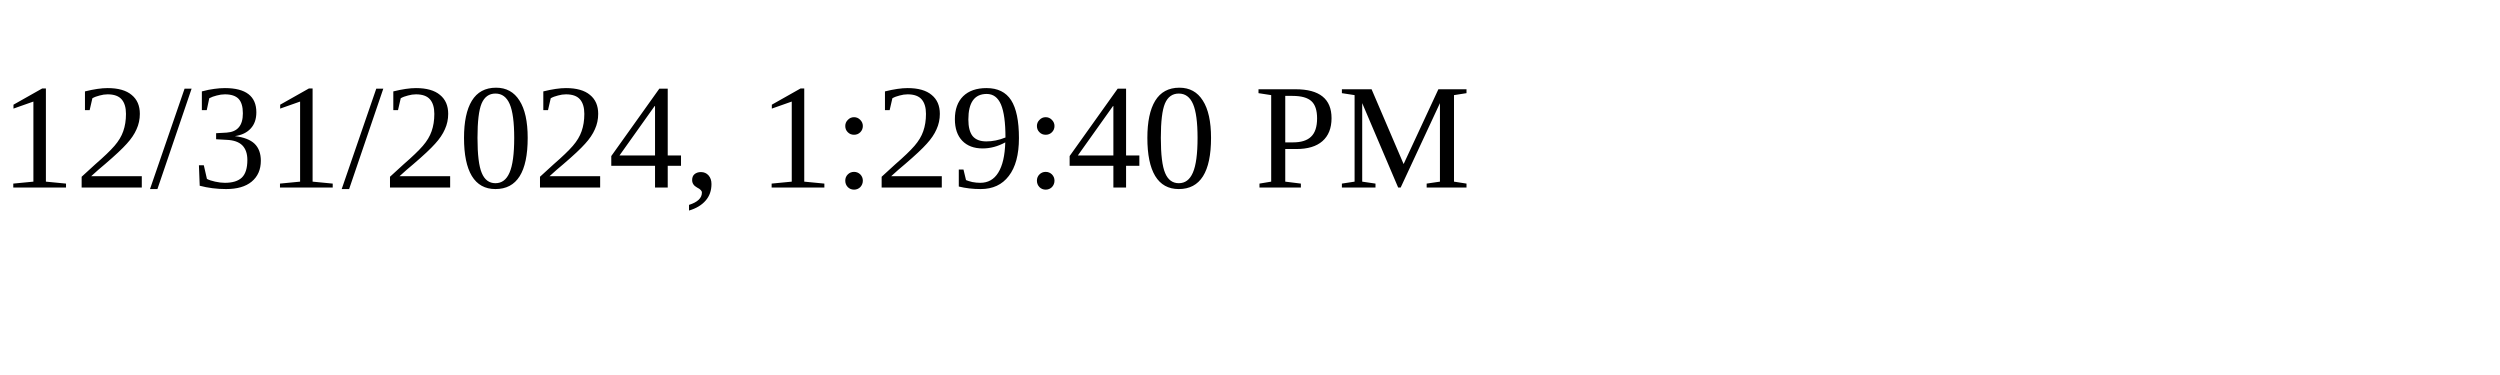
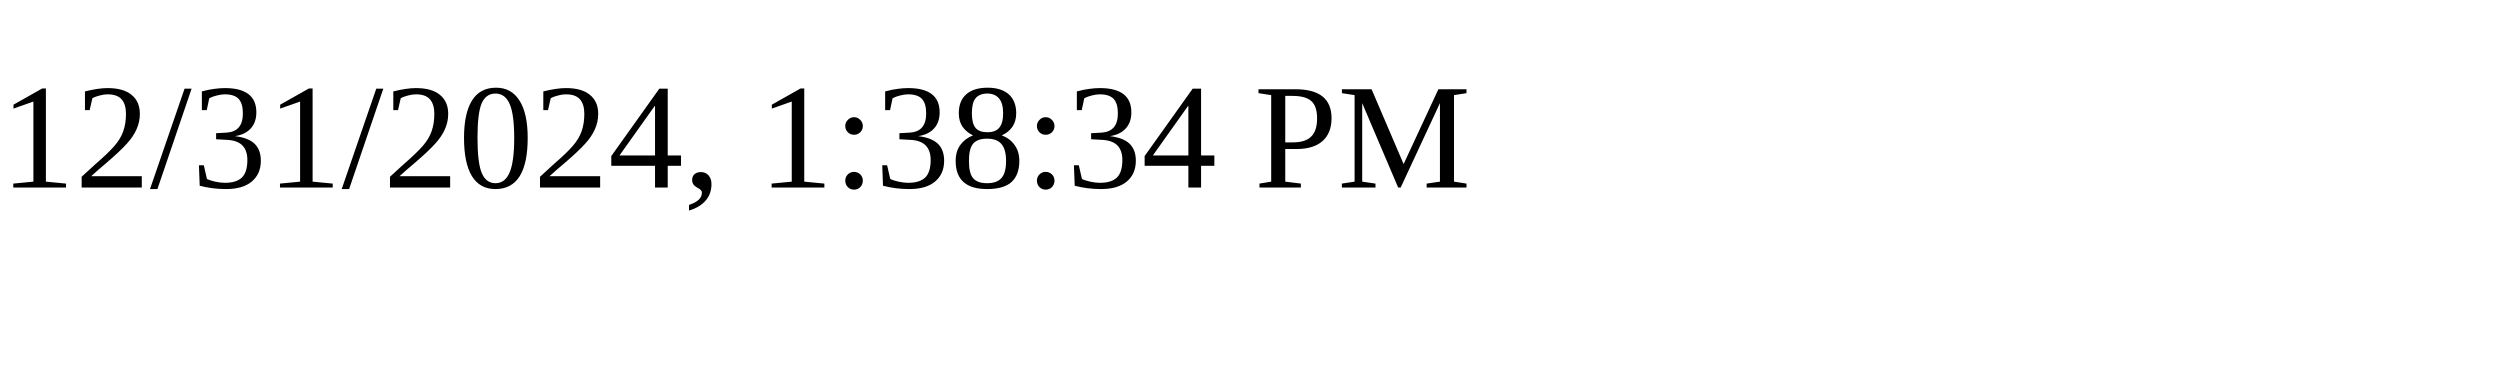
<svg xmlns="http://www.w3.org/2000/svg" height="30" width="200">
-   <text x="0" y="15">12/31/2024, 1:29:40 PM</text>
+   <text x="0" y="15">12/31/2024, 1:38:34 PM</text>
</svg>
